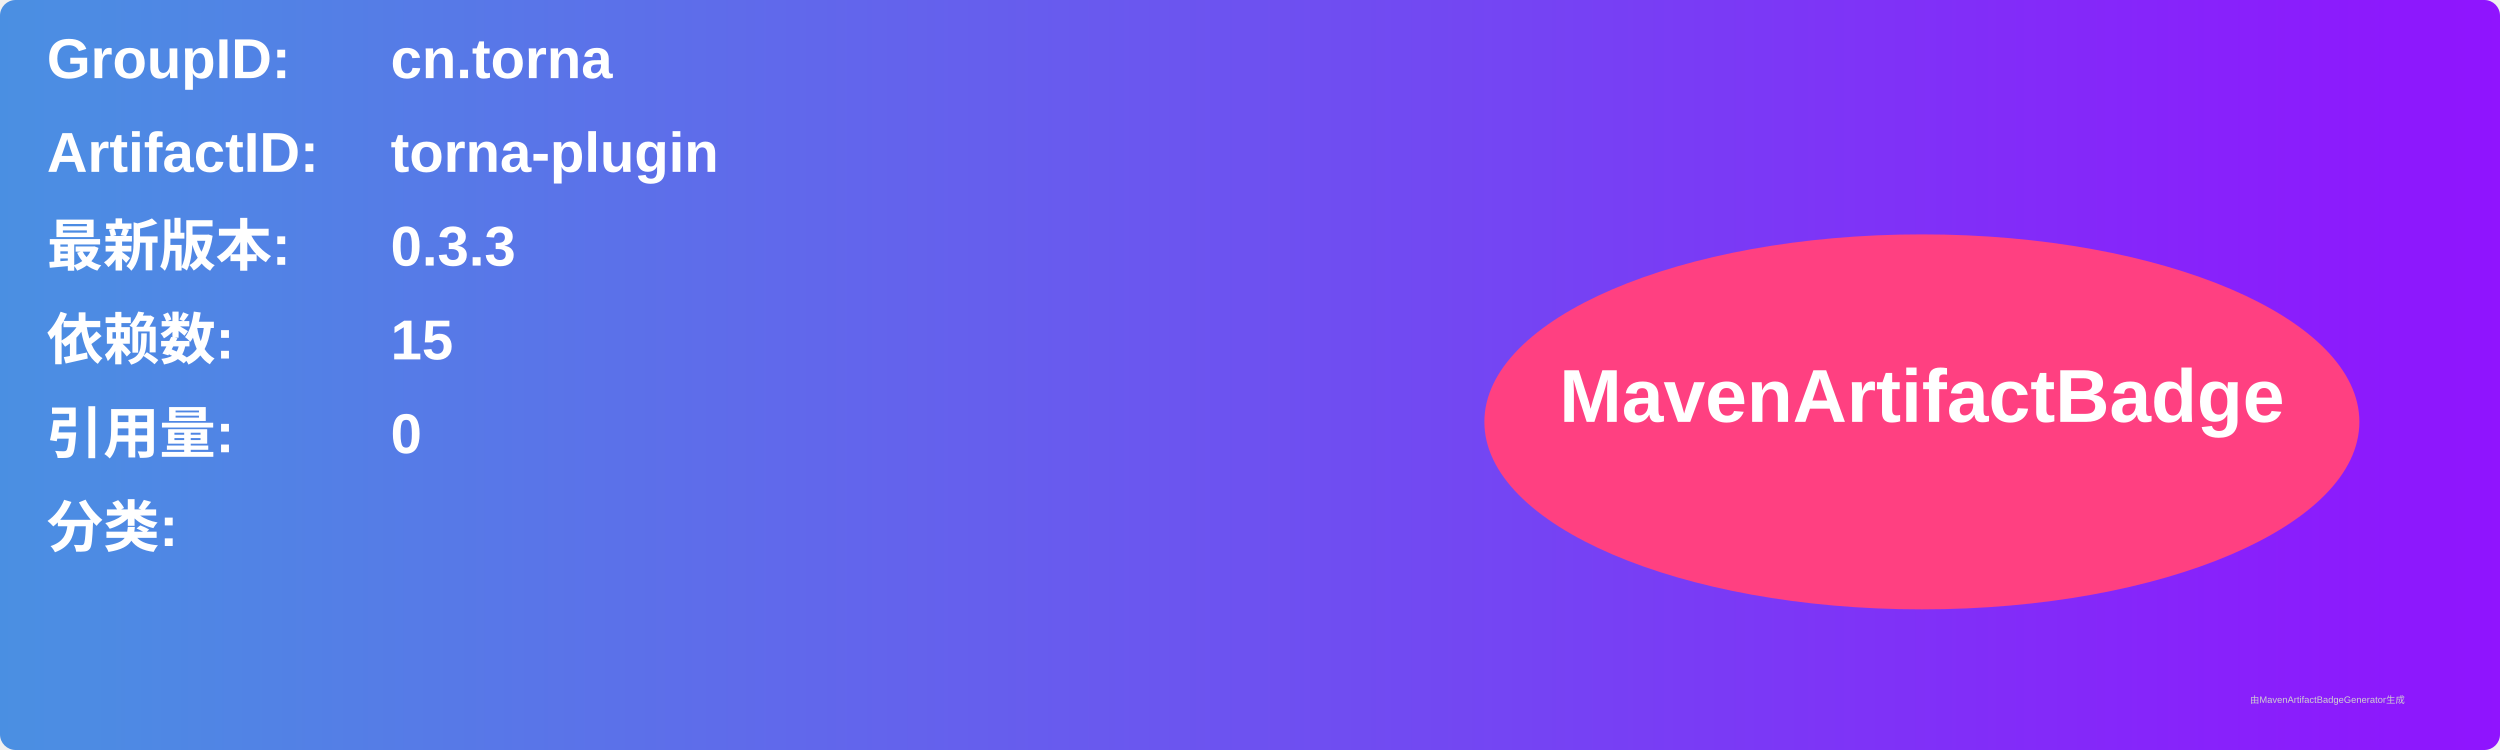
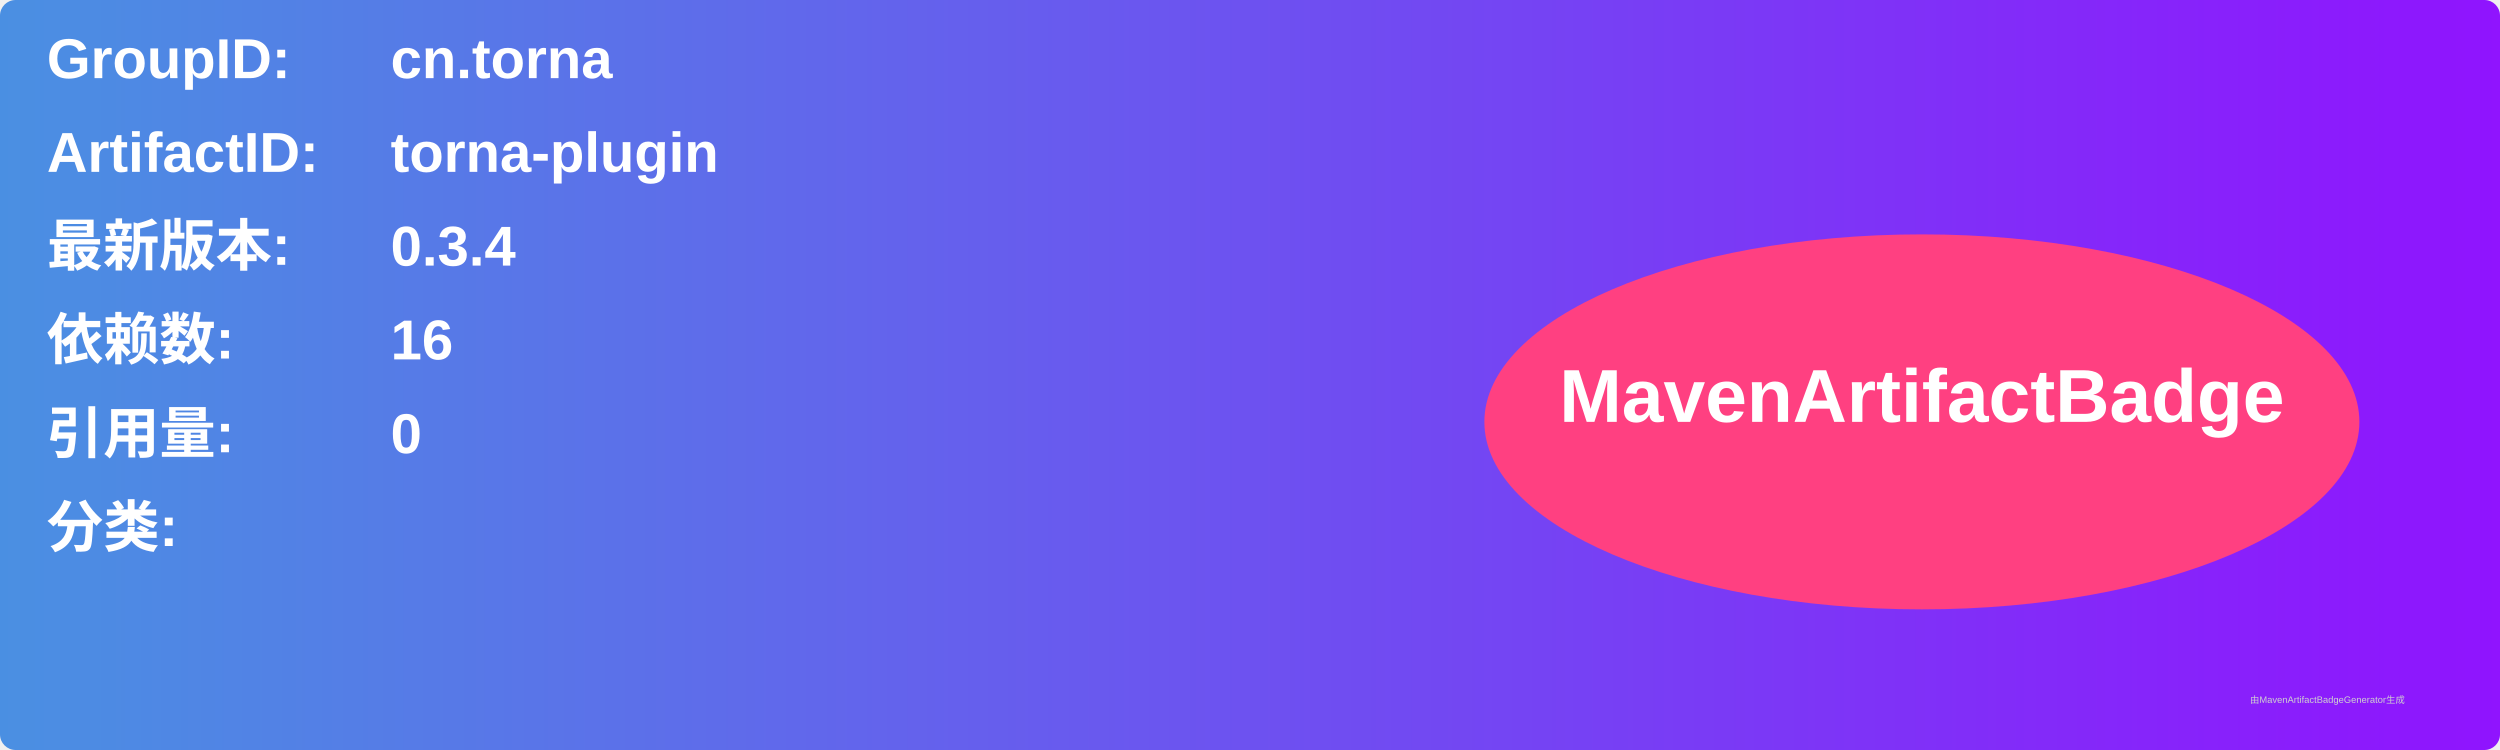
<svg xmlns="http://www.w3.org/2000/svg" width="800" height="240" viewBox="0 0 800 240">
  <linearGradient id="grad" x1="0%" y1="0%" x2="100%" y2="0%">
    <stop offset="0%" stop-color="#4a90e2" />
    <stop offset="100%" stop-color="#9013fe" />
  </linearGradient>
  <rect width="100%" height="100%" rx="5" ry="5" fill="url(#grad)" />
  <g transform="translate(15, 15)">
    <text x="0" y="10" font-family="Arial" font-size="18" fill="white" font-weight="bold" width="260">GroupID:</text>
    <text x="110" y="10" font-family="Arial" font-size="18" fill="white" font-weight="bold" width="460">cn.torna</text>
    <text x="0" y="40" font-family="Arial" font-size="18" fill="white" font-weight="bold" width="260">ArtifactID:</text>
    <text x="110" y="40" font-family="Arial" font-size="18" fill="white" font-weight="bold" width="460">torna-plugin</text>
    <text x="0" y="70" font-family="Arial" font-size="18" fill="white" font-weight="bold">最新版本:</text>
    <text x="110" y="70" font-family="Arial" font-size="18" fill="white" font-weight="bold">
-       <tspan font-weight="bold">0.3.3</tspan>
+       <tspan font-weight="bold">0.3.4</tspan>
    </text>
    <text x="0" y="100" font-family="Arial" font-size="18" fill="white" font-weight="bold">依赖数: </text>
    <text x="110" y="100" font-family="Arial" font-size="18" fill="white">
-       <tspan font-weight="bold">15</tspan>
+       <tspan font-weight="bold">16</tspan>
    </text>
    <text x="0" y="130" font-family="Arial" font-size="18" fill="white" font-weight="bold">引用量: </text>
    <text x="110" y="130" font-family="Arial" font-size="18" fill="white">
      <tspan font-weight="bold">0</tspan>
    </text>
    <text x="0" y="160" font-family="Arial" font-size="18" fill="white" font-weight="bold">分类:</text>
    <text x="10" y="190" font-family="Arial" font-size="10" fill="white">
      <tspan font-weight="bold" />
    </text>
    <ellipse cx="600" cy="120" rx="140" ry="60" fill="#ff4081" />
    <text x="600" y="120" text-anchor="middle" font-family="Arial" font-size="24" fill="white" font-weight="bold">MavenArtifactBadge</text>
  </g>
  <text x="720" y="225" font-family="Arial" font-size="3" fill="#d0d0d0">由MavenArtifactBadgeGenerator生成</text>
</svg>
